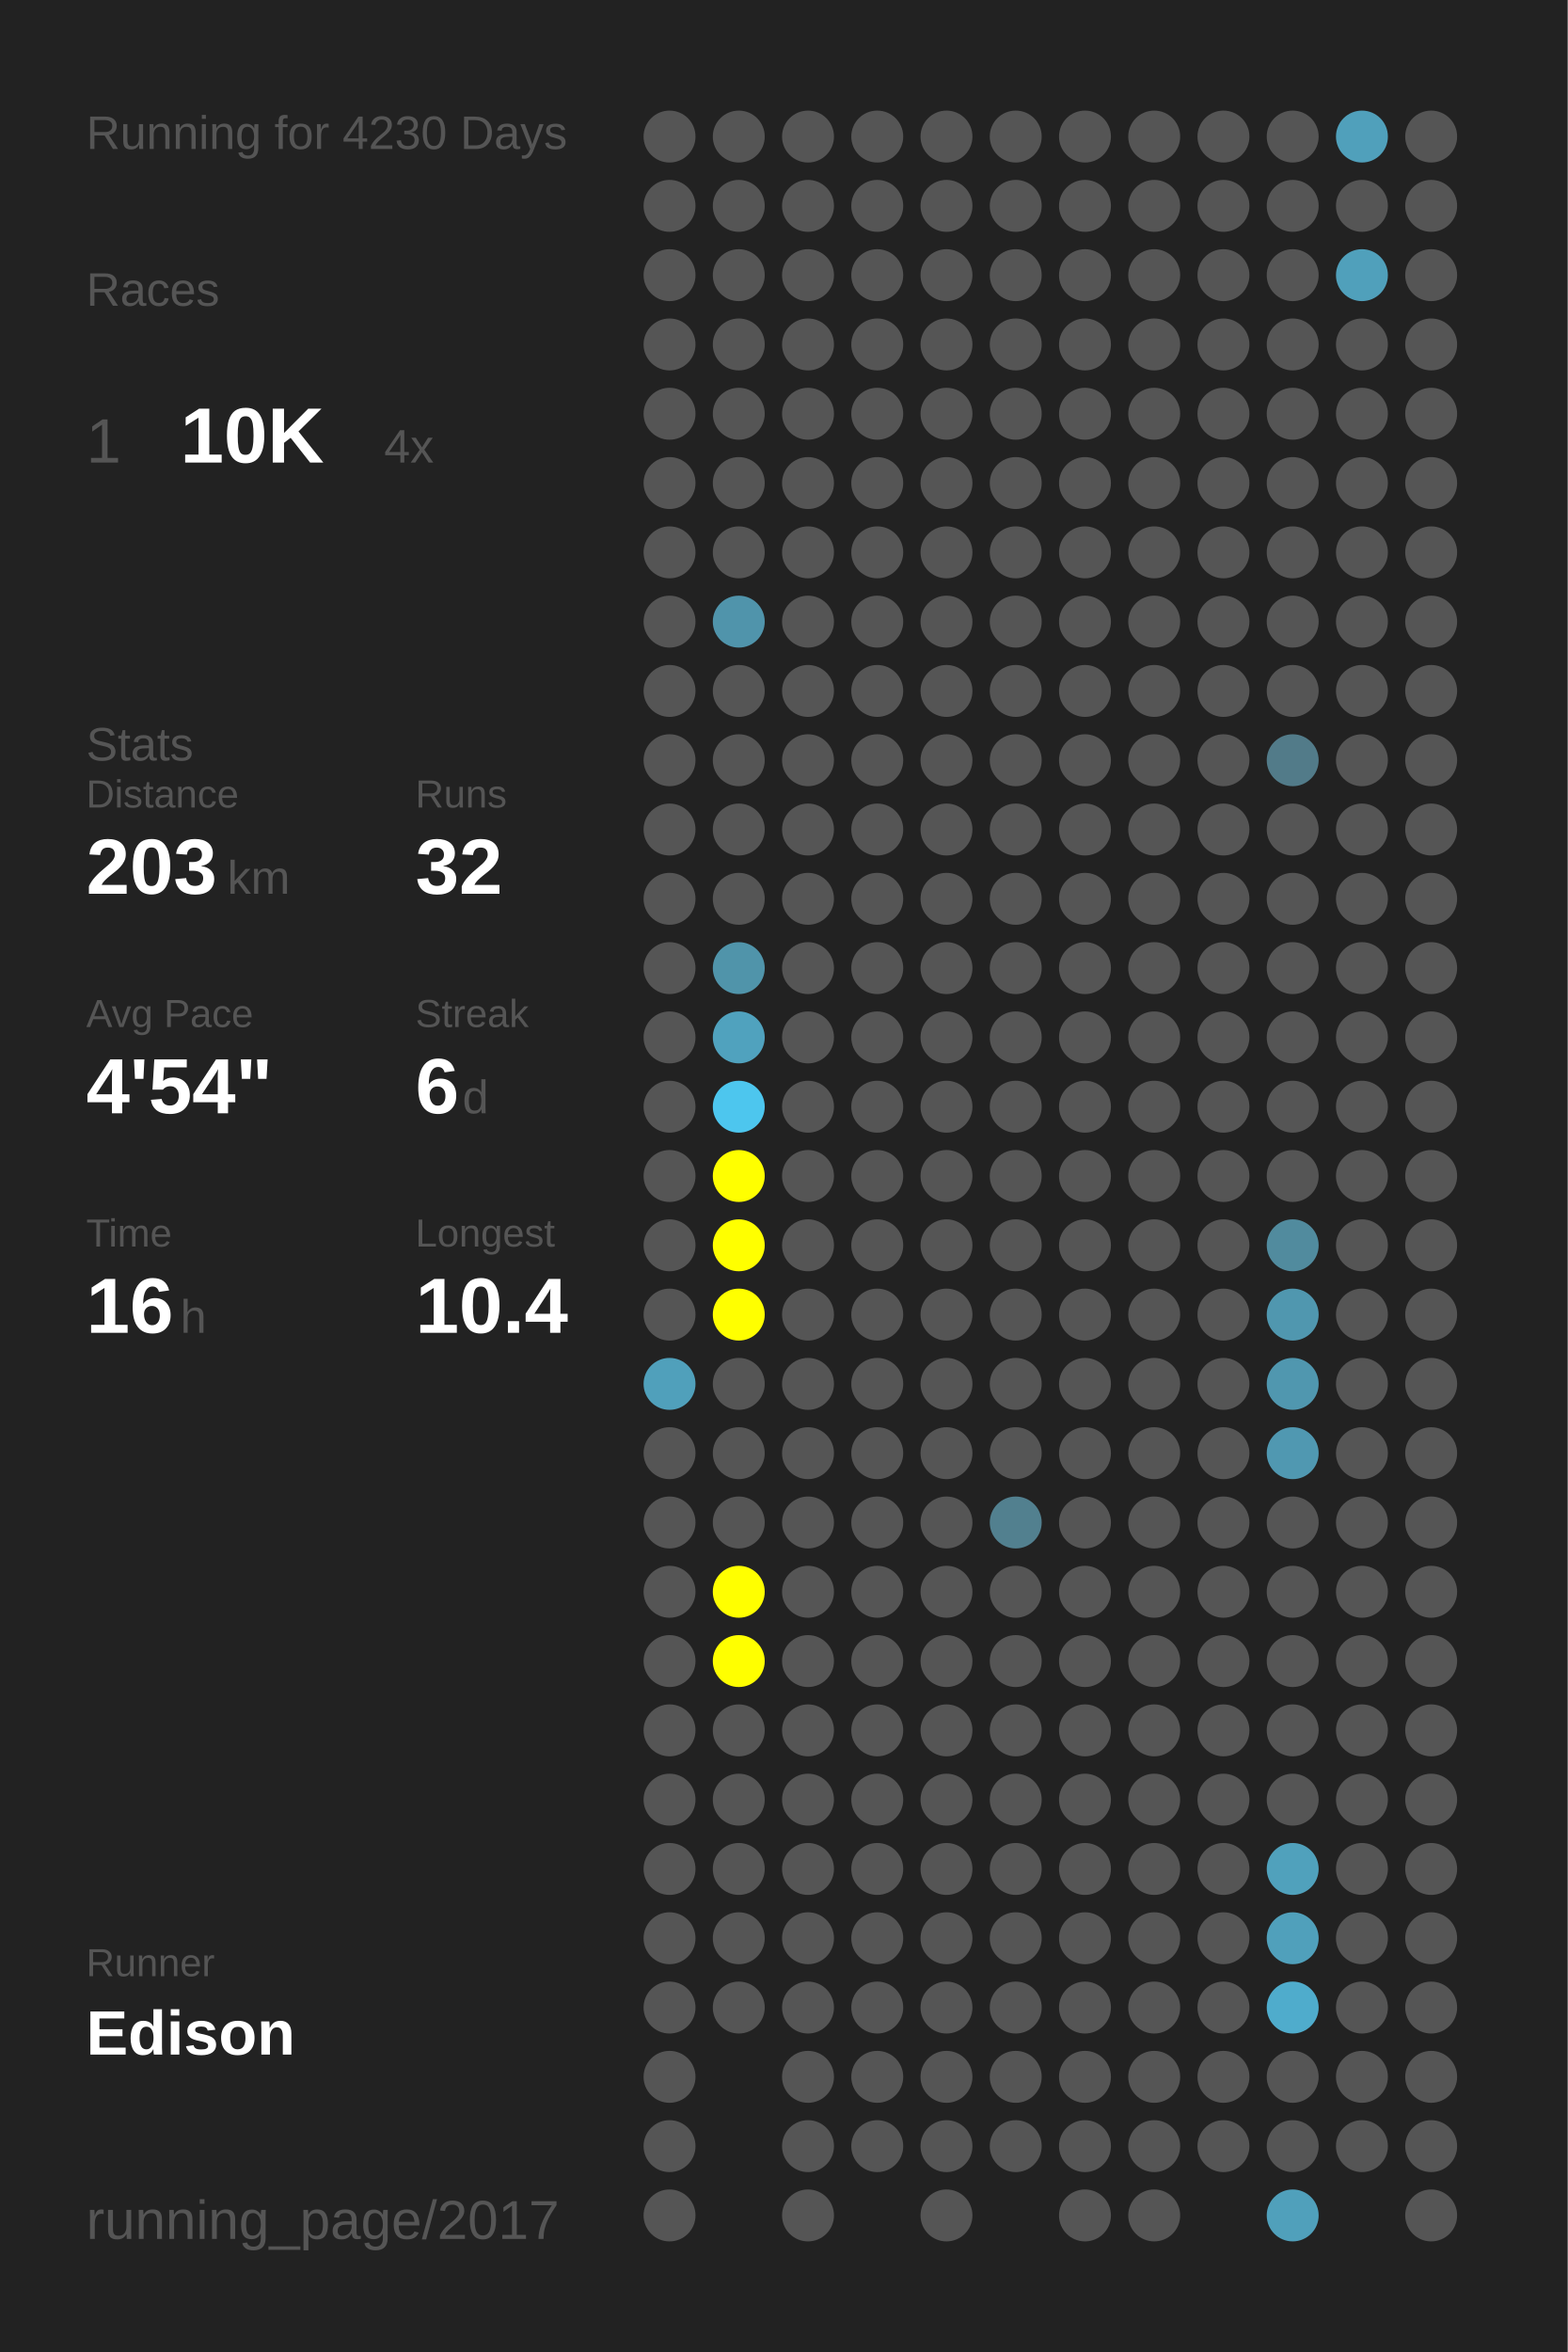
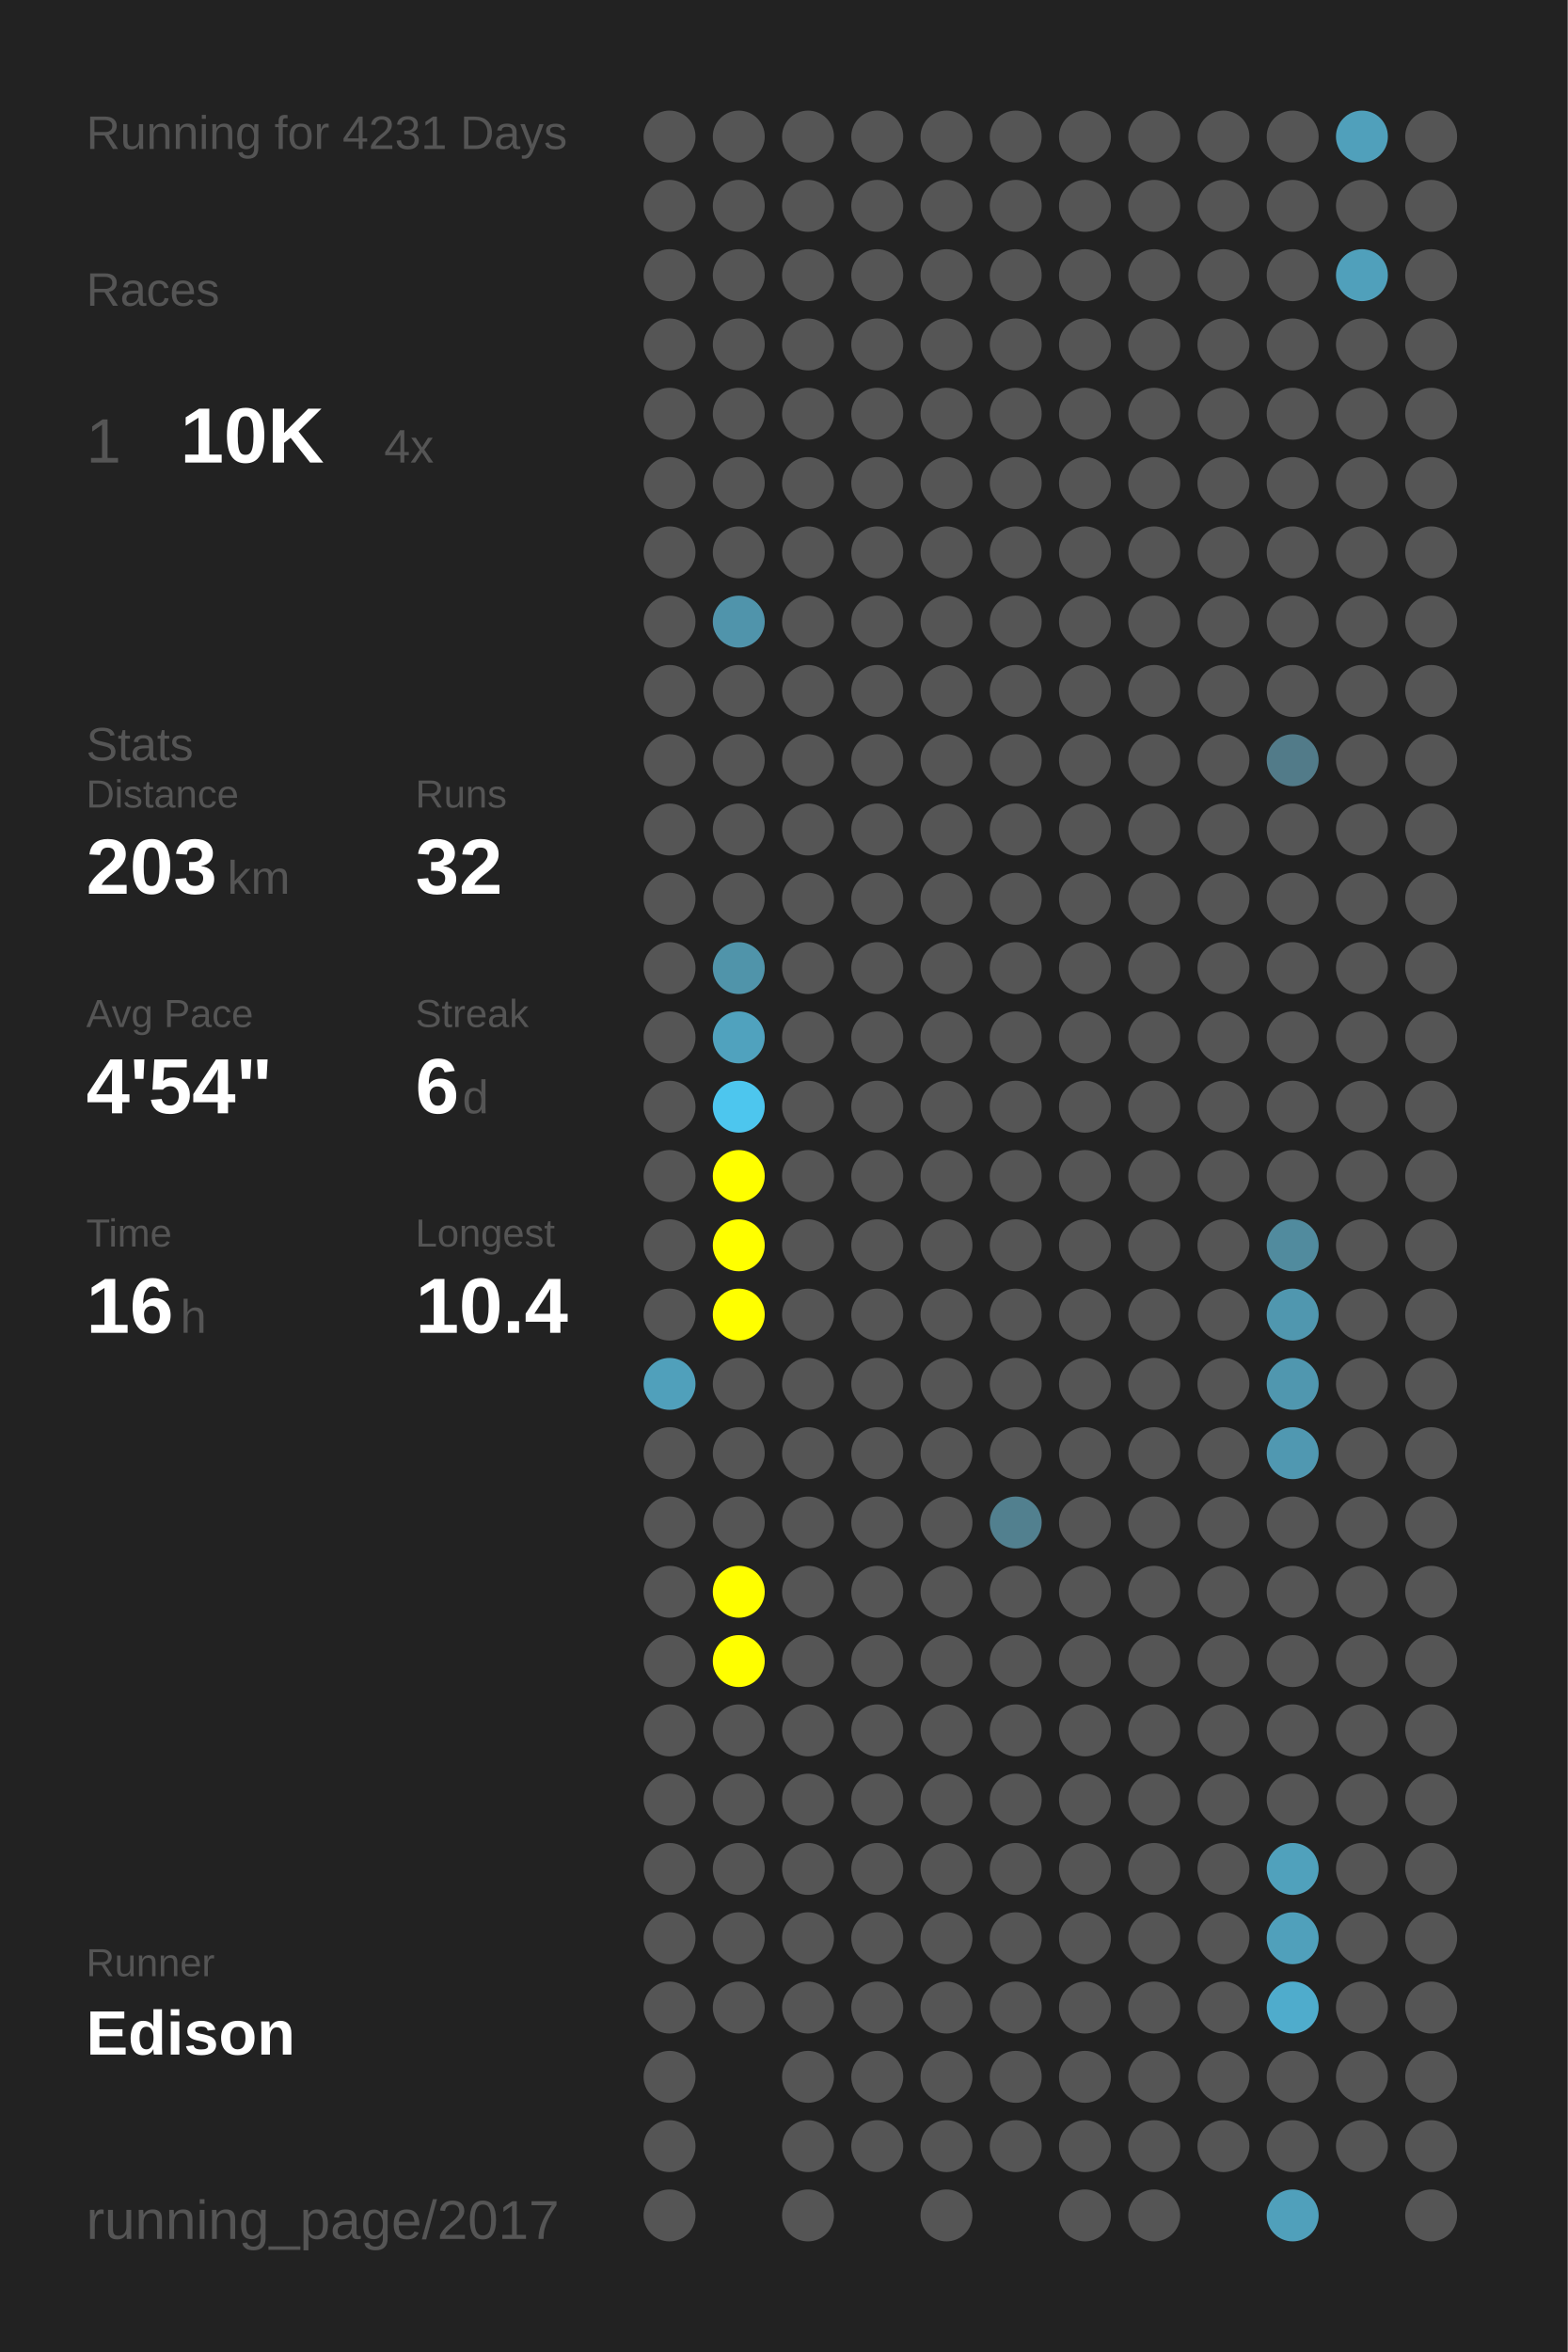
<svg xmlns="http://www.w3.org/2000/svg" baseProfile="full" height="300mm" version="1.1" viewBox="0,0,200,300" width="200mm">
  <defs />
  <rect fill="#222222" height="300" width="200" x="0" y="0" />
-   <text fill="#555555" style="font-size:6px; font-family:Arial;" x="11" y="19">Running for 4230 Days</text>
+   <text fill="#555555" style="font-size:6px; font-family:Arial;" x="11" y="19">Running for 4231 Days</text>
  <text fill="#555555" style="font-size:6px; font-family:Arial;" x="11" y="39">Races</text>
  <text fill="#555555" style="font-size:8px; font-family:Arial;" x="11" y="59">1</text>
  <text fill="#FFFFFF" style="font-size:10px; font-family:Arial; font-weight:bold;" x="23" y="59">10K</text>
  <text fill="#555555" style="font-size:6px; font-family:Arial;" x="49" y="59">4x</text>
  <text fill="#555555" style="font-size:6px; font-family:Arial;" x="11" y="97">Stats</text>
  <text fill="#555555" style="font-size:5px; font-family:Arial;" x="11" y="103">Distance</text>
  <text fill="#FFFFFF" style="font-size:10px; font-family:Arial; font-weight:bold;" x="11" y="114">203</text>
  <text fill="#555555" style="font-size:6px; font-family:Arial;" x="29" y="114">km</text>
  <text fill="#555555" style="font-size:5px; font-family:Arial;" x="53" y="103">Runs</text>
  <text fill="#FFFFFF" style="font-size:10px; font-family:Arial; font-weight:bold;" x="53" y="114">32</text>
  <text fill="#555555" style="font-size:5px; font-family:Arial;" x="11" y="131">Avg Pace</text>
  <text fill="#FFFFFF" style="font-size:10px; font-family:Arial; font-weight:bold;" x="11" y="142">4'54"</text>
  <text fill="#555555" style="font-size:5px; font-family:Arial;" x="53" y="131">Streak</text>
  <text fill="#FFFFFF" style="font-size:10px; font-family:Arial; font-weight:bold;" x="53" y="142">6</text>
  <text fill="#555555" style="font-size:6px; font-family:Arial;" x="59" y="142">d</text>
  <text fill="#555555" style="font-size:5px; font-family:Arial;" x="11" y="159">Time</text>
  <text fill="#FFFFFF" style="font-size:10px; font-family:Arial; font-weight:bold;" x="11" y="170">16</text>
  <text fill="#555555" style="font-size:6px; font-family:Arial;" x="23" y="170">h</text>
  <text fill="#555555" style="font-size:5px; font-family:Arial;" x="53" y="159">Longest</text>
  <text fill="#FFFFFF" style="font-size:10px; font-family:Arial; font-weight:bold;" x="53" y="170">10.4</text>
  <text fill="#555555" style="font-size:5px; font-family:Arial;" x="11" y="252.065">Runner</text>
  <text fill="#FFFFFF" style="font-size:8px; font-family:Arial; font-weight:bold;" x="11" y="262.065">Edison</text>
  <text fill="#555555" style="font-size:7px; font-family:Arial;" x="11" y="285.581">running_page/2017</text>
  <circle cx="85.417" cy="17.419" fill="#555555" r="3.312" />
  <circle cx="85.417" cy="26.258" fill="#555555" r="3.312" />
  <circle cx="85.417" cy="35.097" fill="#555555" r="3.312" />
  <circle cx="85.417" cy="43.935" fill="#555555" r="3.312" />
  <circle cx="85.417" cy="52.774" fill="#555555" r="3.312" />
  <circle cx="85.417" cy="61.613" fill="#555555" r="3.312" />
  <circle cx="85.417" cy="70.452" fill="#555555" r="3.312" />
  <circle cx="85.417" cy="79.29" fill="#555555" r="3.312" />
  <circle cx="85.417" cy="88.129" fill="#555555" r="3.312" />
  <circle cx="85.417" cy="96.968" fill="#555555" r="3.312" />
  <circle cx="85.417" cy="105.806" fill="#555555" r="3.312" />
  <circle cx="85.417" cy="114.645" fill="#555555" r="3.312" />
  <circle cx="85.417" cy="123.484" fill="#555555" r="3.312" />
  <circle cx="85.417" cy="132.323" fill="#555555" r="3.312" />
  <circle cx="85.417" cy="141.161" fill="#555555" r="3.312" />
  <circle cx="85.417" cy="150" fill="#555555" r="3.312" />
  <circle cx="85.417" cy="158.839" fill="#555555" r="3.312" />
  <circle cx="85.417" cy="167.677" fill="#555555" r="3.312" />
  <circle cx="85.417" cy="176.516" fill="#50a0bb" r="3.312" />
  <circle cx="85.417" cy="185.355" fill="#555555" r="3.312" />
  <circle cx="85.417" cy="194.194" fill="#555555" r="3.312" />
  <circle cx="85.417" cy="203.032" fill="#555555" r="3.312" />
  <circle cx="85.417" cy="211.871" fill="#555555" r="3.312" />
  <circle cx="85.417" cy="220.71" fill="#555555" r="3.312" />
  <circle cx="85.417" cy="229.548" fill="#555555" r="3.312" />
  <circle cx="85.417" cy="238.387" fill="#555555" r="3.312" />
  <circle cx="85.417" cy="247.226" fill="#555555" r="3.312" />
  <circle cx="85.417" cy="256.065" fill="#555555" r="3.312" />
  <circle cx="85.417" cy="264.903" fill="#555555" r="3.312" />
  <circle cx="85.417" cy="273.742" fill="#555555" r="3.312" />
  <circle cx="85.417" cy="282.581" fill="#555555" r="3.312" />
  <circle cx="94.25" cy="17.419" fill="#555555" r="3.312" />
  <circle cx="94.25" cy="26.258" fill="#555555" r="3.312" />
  <circle cx="94.25" cy="35.097" fill="#555555" r="3.312" />
  <circle cx="94.25" cy="43.935" fill="#555555" r="3.312" />
  <circle cx="94.25" cy="52.774" fill="#555555" r="3.312" />
  <circle cx="94.25" cy="61.613" fill="#555555" r="3.312" />
  <circle cx="94.25" cy="70.452" fill="#555555" r="3.312" />
  <circle cx="94.25" cy="79.29" fill="#5094ab" r="3.312" />
  <circle cx="94.25" cy="88.129" fill="#555555" r="3.312" />
  <circle cx="94.25" cy="96.968" fill="#555555" r="3.312" />
  <circle cx="94.25" cy="105.806" fill="#555555" r="3.312" />
  <circle cx="94.25" cy="114.645" fill="#555555" r="3.312" />
  <circle cx="94.25" cy="123.484" fill="#5094aa" r="3.312" />
  <circle cx="94.25" cy="132.323" fill="#50a2be" r="3.312" />
  <circle cx="94.25" cy="141.161" fill="#4dc6ee" r="3.312" />
  <circle cx="94.25" cy="150" fill="#FFFF00" r="3.312" />
  <circle cx="94.25" cy="158.839" fill="#FFFF00" r="3.312" />
  <circle cx="94.25" cy="167.677" fill="#FFFF00" r="3.312" />
  <circle cx="94.25" cy="176.516" fill="#555555" r="3.312" />
  <circle cx="94.25" cy="185.355" fill="#555555" r="3.312" />
  <circle cx="94.25" cy="194.194" fill="#555555" r="3.312" />
  <circle cx="94.25" cy="203.032" fill="#FFFF00" r="3.312" />
  <circle cx="94.25" cy="211.871" fill="#FFFF00" r="3.312" />
  <circle cx="94.25" cy="220.71" fill="#555555" r="3.312" />
  <circle cx="94.25" cy="229.548" fill="#555555" r="3.312" />
  <circle cx="94.25" cy="238.387" fill="#555555" r="3.312" />
  <circle cx="94.25" cy="247.226" fill="#555555" r="3.312" />
  <circle cx="94.25" cy="256.065" fill="#555555" r="3.312" />
  <circle cx="103.083" cy="17.419" fill="#555555" r="3.312" />
  <circle cx="103.083" cy="26.258" fill="#555555" r="3.312" />
  <circle cx="103.083" cy="35.097" fill="#555555" r="3.312" />
  <circle cx="103.083" cy="43.935" fill="#555555" r="3.312" />
  <circle cx="103.083" cy="52.774" fill="#555555" r="3.312" />
  <circle cx="103.083" cy="61.613" fill="#555555" r="3.312" />
  <circle cx="103.083" cy="70.452" fill="#555555" r="3.312" />
  <circle cx="103.083" cy="79.29" fill="#555555" r="3.312" />
  <circle cx="103.083" cy="88.129" fill="#555555" r="3.312" />
  <circle cx="103.083" cy="96.968" fill="#555555" r="3.312" />
  <circle cx="103.083" cy="105.806" fill="#555555" r="3.312" />
  <circle cx="103.083" cy="114.645" fill="#555555" r="3.312" />
  <circle cx="103.083" cy="123.484" fill="#555555" r="3.312" />
  <circle cx="103.083" cy="132.323" fill="#555555" r="3.312" />
  <circle cx="103.083" cy="141.161" fill="#555555" r="3.312" />
  <circle cx="103.083" cy="150" fill="#555555" r="3.312" />
  <circle cx="103.083" cy="158.839" fill="#555555" r="3.312" />
  <circle cx="103.083" cy="167.677" fill="#555555" r="3.312" />
  <circle cx="103.083" cy="176.516" fill="#555555" r="3.312" />
  <circle cx="103.083" cy="185.355" fill="#555555" r="3.312" />
  <circle cx="103.083" cy="194.194" fill="#555555" r="3.312" />
  <circle cx="103.083" cy="203.032" fill="#555555" r="3.312" />
  <circle cx="103.083" cy="211.871" fill="#555555" r="3.312" />
  <circle cx="103.083" cy="220.71" fill="#555555" r="3.312" />
  <circle cx="103.083" cy="229.548" fill="#555555" r="3.312" />
  <circle cx="103.083" cy="238.387" fill="#555555" r="3.312" />
  <circle cx="103.083" cy="247.226" fill="#555555" r="3.312" />
  <circle cx="103.083" cy="256.065" fill="#555555" r="3.312" />
  <circle cx="103.083" cy="264.903" fill="#555555" r="3.312" />
  <circle cx="103.083" cy="273.742" fill="#555555" r="3.312" />
  <circle cx="103.083" cy="282.581" fill="#555555" r="3.312" />
  <circle cx="111.917" cy="17.419" fill="#555555" r="3.312" />
  <circle cx="111.917" cy="26.258" fill="#555555" r="3.312" />
  <circle cx="111.917" cy="35.097" fill="#555555" r="3.312" />
  <circle cx="111.917" cy="43.935" fill="#555555" r="3.312" />
  <circle cx="111.917" cy="52.774" fill="#555555" r="3.312" />
  <circle cx="111.917" cy="61.613" fill="#555555" r="3.312" />
  <circle cx="111.917" cy="70.452" fill="#555555" r="3.312" />
  <circle cx="111.917" cy="79.29" fill="#555555" r="3.312" />
  <circle cx="111.917" cy="88.129" fill="#555555" r="3.312" />
  <circle cx="111.917" cy="96.968" fill="#555555" r="3.312" />
  <circle cx="111.917" cy="105.806" fill="#555555" r="3.312" />
  <circle cx="111.917" cy="114.645" fill="#555555" r="3.312" />
  <circle cx="111.917" cy="123.484" fill="#555555" r="3.312" />
  <circle cx="111.917" cy="132.323" fill="#555555" r="3.312" />
  <circle cx="111.917" cy="141.161" fill="#555555" r="3.312" />
  <circle cx="111.917" cy="150" fill="#555555" r="3.312" />
  <circle cx="111.917" cy="158.839" fill="#555555" r="3.312" />
  <circle cx="111.917" cy="167.677" fill="#555555" r="3.312" />
  <circle cx="111.917" cy="176.516" fill="#555555" r="3.312" />
  <circle cx="111.917" cy="185.355" fill="#555555" r="3.312" />
  <circle cx="111.917" cy="194.194" fill="#555555" r="3.312" />
  <circle cx="111.917" cy="203.032" fill="#555555" r="3.312" />
  <circle cx="111.917" cy="211.871" fill="#555555" r="3.312" />
  <circle cx="111.917" cy="220.71" fill="#555555" r="3.312" />
  <circle cx="111.917" cy="229.548" fill="#555555" r="3.312" />
  <circle cx="111.917" cy="238.387" fill="#555555" r="3.312" />
  <circle cx="111.917" cy="247.226" fill="#555555" r="3.312" />
  <circle cx="111.917" cy="256.065" fill="#555555" r="3.312" />
  <circle cx="111.917" cy="264.903" fill="#555555" r="3.312" />
  <circle cx="111.917" cy="273.742" fill="#555555" r="3.312" />
  <circle cx="120.75" cy="17.419" fill="#555555" r="3.312" />
  <circle cx="120.75" cy="26.258" fill="#555555" r="3.312" />
  <circle cx="120.75" cy="35.097" fill="#555555" r="3.312" />
  <circle cx="120.75" cy="43.935" fill="#555555" r="3.312" />
  <circle cx="120.75" cy="52.774" fill="#555555" r="3.312" />
  <circle cx="120.75" cy="61.613" fill="#555555" r="3.312" />
  <circle cx="120.75" cy="70.452" fill="#555555" r="3.312" />
  <circle cx="120.75" cy="79.29" fill="#555555" r="3.312" />
  <circle cx="120.75" cy="88.129" fill="#555555" r="3.312" />
  <circle cx="120.75" cy="96.968" fill="#555555" r="3.312" />
  <circle cx="120.75" cy="105.806" fill="#555555" r="3.312" />
  <circle cx="120.75" cy="114.645" fill="#555555" r="3.312" />
  <circle cx="120.75" cy="123.484" fill="#555555" r="3.312" />
  <circle cx="120.75" cy="132.323" fill="#555555" r="3.312" />
  <circle cx="120.75" cy="141.161" fill="#555555" r="3.312" />
  <circle cx="120.75" cy="150" fill="#555555" r="3.312" />
  <circle cx="120.75" cy="158.839" fill="#555555" r="3.312" />
  <circle cx="120.75" cy="167.677" fill="#555555" r="3.312" />
  <circle cx="120.75" cy="176.516" fill="#555555" r="3.312" />
  <circle cx="120.75" cy="185.355" fill="#555555" r="3.312" />
  <circle cx="120.75" cy="194.194" fill="#555555" r="3.312" />
  <circle cx="120.75" cy="203.032" fill="#555555" r="3.312" />
  <circle cx="120.75" cy="211.871" fill="#555555" r="3.312" />
  <circle cx="120.75" cy="220.71" fill="#555555" r="3.312" />
  <circle cx="120.75" cy="229.548" fill="#555555" r="3.312" />
  <circle cx="120.75" cy="238.387" fill="#555555" r="3.312" />
  <circle cx="120.75" cy="247.226" fill="#555555" r="3.312" />
  <circle cx="120.75" cy="256.065" fill="#555555" r="3.312" />
  <circle cx="120.75" cy="264.903" fill="#555555" r="3.312" />
  <circle cx="120.75" cy="273.742" fill="#555555" r="3.312" />
  <circle cx="120.75" cy="282.581" fill="#555555" r="3.312" />
  <circle cx="129.583" cy="17.419" fill="#555555" r="3.312" />
  <circle cx="129.583" cy="26.258" fill="#555555" r="3.312" />
  <circle cx="129.583" cy="35.097" fill="#555555" r="3.312" />
  <circle cx="129.583" cy="43.935" fill="#555555" r="3.312" />
  <circle cx="129.583" cy="52.774" fill="#555555" r="3.312" />
  <circle cx="129.583" cy="61.613" fill="#555555" r="3.312" />
  <circle cx="129.583" cy="70.452" fill="#555555" r="3.312" />
  <circle cx="129.583" cy="79.29" fill="#555555" r="3.312" />
  <circle cx="129.583" cy="88.129" fill="#555555" r="3.312" />
  <circle cx="129.583" cy="96.968" fill="#555555" r="3.312" />
  <circle cx="129.583" cy="105.806" fill="#555555" r="3.312" />
  <circle cx="129.583" cy="114.645" fill="#555555" r="3.312" />
  <circle cx="129.583" cy="123.484" fill="#555555" r="3.312" />
  <circle cx="129.583" cy="132.323" fill="#555555" r="3.312" />
  <circle cx="129.583" cy="141.161" fill="#555555" r="3.312" />
  <circle cx="129.583" cy="150" fill="#555555" r="3.312" />
  <circle cx="129.583" cy="158.839" fill="#555555" r="3.312" />
  <circle cx="129.583" cy="167.677" fill="#555555" r="3.312" />
  <circle cx="129.583" cy="176.516" fill="#555555" r="3.312" />
  <circle cx="129.583" cy="185.355" fill="#555555" r="3.312" />
  <circle cx="129.583" cy="194.194" fill="#52808f" r="3.312" />
  <circle cx="129.583" cy="203.032" fill="#555555" r="3.312" />
  <circle cx="129.583" cy="211.871" fill="#555555" r="3.312" />
  <circle cx="129.583" cy="220.71" fill="#555555" r="3.312" />
  <circle cx="129.583" cy="229.548" fill="#555555" r="3.312" />
  <circle cx="129.583" cy="238.387" fill="#555555" r="3.312" />
  <circle cx="129.583" cy="247.226" fill="#555555" r="3.312" />
  <circle cx="129.583" cy="256.065" fill="#555555" r="3.312" />
  <circle cx="129.583" cy="264.903" fill="#555555" r="3.312" />
  <circle cx="129.583" cy="273.742" fill="#555555" r="3.312" />
  <circle cx="138.417" cy="17.419" fill="#555555" r="3.312" />
  <circle cx="138.417" cy="26.258" fill="#555555" r="3.312" />
  <circle cx="138.417" cy="35.097" fill="#555555" r="3.312" />
  <circle cx="138.417" cy="43.935" fill="#555555" r="3.312" />
  <circle cx="138.417" cy="52.774" fill="#555555" r="3.312" />
  <circle cx="138.417" cy="61.613" fill="#555555" r="3.312" />
  <circle cx="138.417" cy="70.452" fill="#555555" r="3.312" />
  <circle cx="138.417" cy="79.29" fill="#555555" r="3.312" />
  <circle cx="138.417" cy="88.129" fill="#555555" r="3.312" />
  <circle cx="138.417" cy="96.968" fill="#555555" r="3.312" />
  <circle cx="138.417" cy="105.806" fill="#555555" r="3.312" />
  <circle cx="138.417" cy="114.645" fill="#555555" r="3.312" />
  <circle cx="138.417" cy="123.484" fill="#555555" r="3.312" />
  <circle cx="138.417" cy="132.323" fill="#555555" r="3.312" />
  <circle cx="138.417" cy="141.161" fill="#555555" r="3.312" />
  <circle cx="138.417" cy="150" fill="#555555" r="3.312" />
  <circle cx="138.417" cy="158.839" fill="#555555" r="3.312" />
  <circle cx="138.417" cy="167.677" fill="#555555" r="3.312" />
  <circle cx="138.417" cy="176.516" fill="#555555" r="3.312" />
  <circle cx="138.417" cy="185.355" fill="#555555" r="3.312" />
  <circle cx="138.417" cy="194.194" fill="#555555" r="3.312" />
  <circle cx="138.417" cy="203.032" fill="#555555" r="3.312" />
  <circle cx="138.417" cy="211.871" fill="#555555" r="3.312" />
  <circle cx="138.417" cy="220.71" fill="#555555" r="3.312" />
  <circle cx="138.417" cy="229.548" fill="#555555" r="3.312" />
  <circle cx="138.417" cy="238.387" fill="#555555" r="3.312" />
  <circle cx="138.417" cy="247.226" fill="#555555" r="3.312" />
  <circle cx="138.417" cy="256.065" fill="#555555" r="3.312" />
  <circle cx="138.417" cy="264.903" fill="#555555" r="3.312" />
  <circle cx="138.417" cy="273.742" fill="#555555" r="3.312" />
  <circle cx="138.417" cy="282.581" fill="#555555" r="3.312" />
  <circle cx="147.25" cy="17.419" fill="#555555" r="3.312" />
  <circle cx="147.25" cy="26.258" fill="#555555" r="3.312" />
  <circle cx="147.25" cy="35.097" fill="#555555" r="3.312" />
  <circle cx="147.25" cy="43.935" fill="#555555" r="3.312" />
  <circle cx="147.25" cy="52.774" fill="#555555" r="3.312" />
  <circle cx="147.25" cy="61.613" fill="#555555" r="3.312" />
  <circle cx="147.25" cy="70.452" fill="#555555" r="3.312" />
  <circle cx="147.25" cy="79.29" fill="#555555" r="3.312" />
  <circle cx="147.25" cy="88.129" fill="#555555" r="3.312" />
  <circle cx="147.25" cy="96.968" fill="#555555" r="3.312" />
  <circle cx="147.25" cy="105.806" fill="#555555" r="3.312" />
  <circle cx="147.25" cy="114.645" fill="#555555" r="3.312" />
  <circle cx="147.25" cy="123.484" fill="#555555" r="3.312" />
  <circle cx="147.25" cy="132.323" fill="#555555" r="3.312" />
  <circle cx="147.25" cy="141.161" fill="#555555" r="3.312" />
  <circle cx="147.25" cy="150" fill="#555555" r="3.312" />
  <circle cx="147.25" cy="158.839" fill="#555555" r="3.312" />
  <circle cx="147.25" cy="167.677" fill="#555555" r="3.312" />
  <circle cx="147.25" cy="176.516" fill="#555555" r="3.312" />
  <circle cx="147.25" cy="185.355" fill="#555555" r="3.312" />
  <circle cx="147.25" cy="194.194" fill="#555555" r="3.312" />
  <circle cx="147.25" cy="203.032" fill="#555555" r="3.312" />
  <circle cx="147.25" cy="211.871" fill="#555555" r="3.312" />
  <circle cx="147.25" cy="220.71" fill="#555555" r="3.312" />
  <circle cx="147.25" cy="229.548" fill="#555555" r="3.312" />
  <circle cx="147.25" cy="238.387" fill="#555555" r="3.312" />
  <circle cx="147.25" cy="247.226" fill="#555555" r="3.312" />
  <circle cx="147.25" cy="256.065" fill="#555555" r="3.312" />
  <circle cx="147.25" cy="264.903" fill="#555555" r="3.312" />
  <circle cx="147.25" cy="273.742" fill="#555555" r="3.312" />
  <circle cx="147.25" cy="282.581" fill="#555555" r="3.312" />
  <circle cx="156.083" cy="17.419" fill="#555555" r="3.312" />
  <circle cx="156.083" cy="26.258" fill="#555555" r="3.312" />
  <circle cx="156.083" cy="35.097" fill="#555555" r="3.312" />
  <circle cx="156.083" cy="43.935" fill="#555555" r="3.312" />
  <circle cx="156.083" cy="52.774" fill="#555555" r="3.312" />
  <circle cx="156.083" cy="61.613" fill="#555555" r="3.312" />
  <circle cx="156.083" cy="70.452" fill="#555555" r="3.312" />
  <circle cx="156.083" cy="79.29" fill="#555555" r="3.312" />
  <circle cx="156.083" cy="88.129" fill="#555555" r="3.312" />
  <circle cx="156.083" cy="96.968" fill="#555555" r="3.312" />
  <circle cx="156.083" cy="105.806" fill="#555555" r="3.312" />
  <circle cx="156.083" cy="114.645" fill="#555555" r="3.312" />
  <circle cx="156.083" cy="123.484" fill="#555555" r="3.312" />
  <circle cx="156.083" cy="132.323" fill="#555555" r="3.312" />
  <circle cx="156.083" cy="141.161" fill="#555555" r="3.312" />
  <circle cx="156.083" cy="150" fill="#555555" r="3.312" />
  <circle cx="156.083" cy="158.839" fill="#555555" r="3.312" />
  <circle cx="156.083" cy="167.677" fill="#555555" r="3.312" />
  <circle cx="156.083" cy="176.516" fill="#555555" r="3.312" />
  <circle cx="156.083" cy="185.355" fill="#555555" r="3.312" />
  <circle cx="156.083" cy="194.194" fill="#555555" r="3.312" />
  <circle cx="156.083" cy="203.032" fill="#555555" r="3.312" />
  <circle cx="156.083" cy="211.871" fill="#555555" r="3.312" />
  <circle cx="156.083" cy="220.71" fill="#555555" r="3.312" />
  <circle cx="156.083" cy="229.548" fill="#555555" r="3.312" />
  <circle cx="156.083" cy="238.387" fill="#555555" r="3.312" />
  <circle cx="156.083" cy="247.226" fill="#555555" r="3.312" />
  <circle cx="156.083" cy="256.065" fill="#555555" r="3.312" />
  <circle cx="156.083" cy="264.903" fill="#555555" r="3.312" />
  <circle cx="156.083" cy="273.742" fill="#555555" r="3.312" />
  <circle cx="164.917" cy="17.419" fill="#555555" r="3.312" />
  <circle cx="164.917" cy="26.258" fill="#555555" r="3.312" />
  <circle cx="164.917" cy="35.097" fill="#555555" r="3.312" />
  <circle cx="164.917" cy="43.935" fill="#555555" r="3.312" />
  <circle cx="164.917" cy="52.774" fill="#555555" r="3.312" />
  <circle cx="164.917" cy="61.613" fill="#555555" r="3.312" />
  <circle cx="164.917" cy="70.452" fill="#555555" r="3.312" />
  <circle cx="164.917" cy="79.29" fill="#555555" r="3.312" />
  <circle cx="164.917" cy="88.129" fill="#555555" r="3.312" />
  <circle cx="164.917" cy="96.968" fill="#527b89" r="3.312" />
  <circle cx="164.917" cy="105.806" fill="#555555" r="3.312" />
  <circle cx="164.917" cy="114.645" fill="#555555" r="3.312" />
  <circle cx="164.917" cy="123.484" fill="#555555" r="3.312" />
  <circle cx="164.917" cy="132.323" fill="#555555" r="3.312" />
  <circle cx="164.917" cy="141.161" fill="#555555" r="3.312" />
  <circle cx="164.917" cy="150" fill="#555555" r="3.312" />
  <circle cx="164.917" cy="158.839" fill="#518b9e" r="3.312" />
  <circle cx="164.917" cy="167.677" fill="#5097af" r="3.312" />
  <circle cx="164.917" cy="176.516" fill="#5097af" r="3.312" />
  <circle cx="164.917" cy="185.355" fill="#5098b1" r="3.312" />
  <circle cx="164.917" cy="194.194" fill="#555555" r="3.312" />
  <circle cx="164.917" cy="203.032" fill="#555555" r="3.312" />
  <circle cx="164.917" cy="211.871" fill="#555555" r="3.312" />
  <circle cx="164.917" cy="220.71" fill="#555555" r="3.312" />
  <circle cx="164.917" cy="229.548" fill="#555555" r="3.312" />
  <circle cx="164.917" cy="238.387" fill="#50a1bc" r="3.312" />
  <circle cx="164.917" cy="247.226" fill="#50a0bb" r="3.312" />
  <circle cx="164.917" cy="256.065" fill="#4faccc" r="3.312" />
  <circle cx="164.917" cy="264.903" fill="#555555" r="3.312" />
  <circle cx="164.917" cy="273.742" fill="#555555" r="3.312" />
  <circle cx="164.917" cy="282.581" fill="#50a0bb" r="3.312" />
  <circle cx="173.75" cy="17.419" fill="#50a0bb" r="3.312" />
  <circle cx="173.75" cy="26.258" fill="#555555" r="3.312" />
  <circle cx="173.75" cy="35.097" fill="#50a0bb" r="3.312" />
  <circle cx="173.75" cy="43.935" fill="#555555" r="3.312" />
  <circle cx="173.75" cy="52.774" fill="#555555" r="3.312" />
  <circle cx="173.75" cy="61.613" fill="#555555" r="3.312" />
  <circle cx="173.75" cy="70.452" fill="#555555" r="3.312" />
  <circle cx="173.75" cy="79.29" fill="#555555" r="3.312" />
  <circle cx="173.75" cy="88.129" fill="#555555" r="3.312" />
  <circle cx="173.75" cy="96.968" fill="#555555" r="3.312" />
  <circle cx="173.75" cy="105.806" fill="#555555" r="3.312" />
  <circle cx="173.75" cy="114.645" fill="#555555" r="3.312" />
  <circle cx="173.75" cy="123.484" fill="#555555" r="3.312" />
  <circle cx="173.75" cy="132.323" fill="#555555" r="3.312" />
  <circle cx="173.75" cy="141.161" fill="#555555" r="3.312" />
  <circle cx="173.75" cy="150" fill="#555555" r="3.312" />
  <circle cx="173.75" cy="158.839" fill="#555555" r="3.312" />
  <circle cx="173.75" cy="167.677" fill="#555555" r="3.312" />
  <circle cx="173.75" cy="176.516" fill="#555555" r="3.312" />
  <circle cx="173.75" cy="185.355" fill="#555555" r="3.312" />
  <circle cx="173.75" cy="194.194" fill="#555555" r="3.312" />
  <circle cx="173.75" cy="203.032" fill="#555555" r="3.312" />
  <circle cx="173.75" cy="211.871" fill="#555555" r="3.312" />
  <circle cx="173.75" cy="220.71" fill="#555555" r="3.312" />
  <circle cx="173.75" cy="229.548" fill="#555555" r="3.312" />
  <circle cx="173.75" cy="238.387" fill="#555555" r="3.312" />
  <circle cx="173.75" cy="247.226" fill="#555555" r="3.312" />
  <circle cx="173.75" cy="256.065" fill="#555555" r="3.312" />
  <circle cx="173.75" cy="264.903" fill="#555555" r="3.312" />
  <circle cx="173.75" cy="273.742" fill="#555555" r="3.312" />
  <circle cx="182.583" cy="17.419" fill="#555555" r="3.312" />
  <circle cx="182.583" cy="26.258" fill="#555555" r="3.312" />
  <circle cx="182.583" cy="35.097" fill="#555555" r="3.312" />
  <circle cx="182.583" cy="43.935" fill="#555555" r="3.312" />
  <circle cx="182.583" cy="52.774" fill="#555555" r="3.312" />
  <circle cx="182.583" cy="61.613" fill="#555555" r="3.312" />
  <circle cx="182.583" cy="70.452" fill="#555555" r="3.312" />
  <circle cx="182.583" cy="79.29" fill="#555555" r="3.312" />
  <circle cx="182.583" cy="88.129" fill="#555555" r="3.312" />
  <circle cx="182.583" cy="96.968" fill="#555555" r="3.312" />
  <circle cx="182.583" cy="105.806" fill="#555555" r="3.312" />
  <circle cx="182.583" cy="114.645" fill="#555555" r="3.312" />
  <circle cx="182.583" cy="123.484" fill="#555555" r="3.312" />
  <circle cx="182.583" cy="132.323" fill="#555555" r="3.312" />
  <circle cx="182.583" cy="141.161" fill="#555555" r="3.312" />
  <circle cx="182.583" cy="150" fill="#555555" r="3.312" />
  <circle cx="182.583" cy="158.839" fill="#555555" r="3.312" />
  <circle cx="182.583" cy="167.677" fill="#555555" r="3.312" />
  <circle cx="182.583" cy="176.516" fill="#555555" r="3.312" />
  <circle cx="182.583" cy="185.355" fill="#555555" r="3.312" />
  <circle cx="182.583" cy="194.194" fill="#555555" r="3.312" />
  <circle cx="182.583" cy="203.032" fill="#555555" r="3.312" />
  <circle cx="182.583" cy="211.871" fill="#555555" r="3.312" />
  <circle cx="182.583" cy="220.71" fill="#555555" r="3.312" />
  <circle cx="182.583" cy="229.548" fill="#555555" r="3.312" />
  <circle cx="182.583" cy="238.387" fill="#555555" r="3.312" />
  <circle cx="182.583" cy="247.226" fill="#555555" r="3.312" />
  <circle cx="182.583" cy="256.065" fill="#555555" r="3.312" />
  <circle cx="182.583" cy="264.903" fill="#555555" r="3.312" />
  <circle cx="182.583" cy="273.742" fill="#555555" r="3.312" />
  <circle cx="182.583" cy="282.581" fill="#555555" r="3.312" />
</svg>
